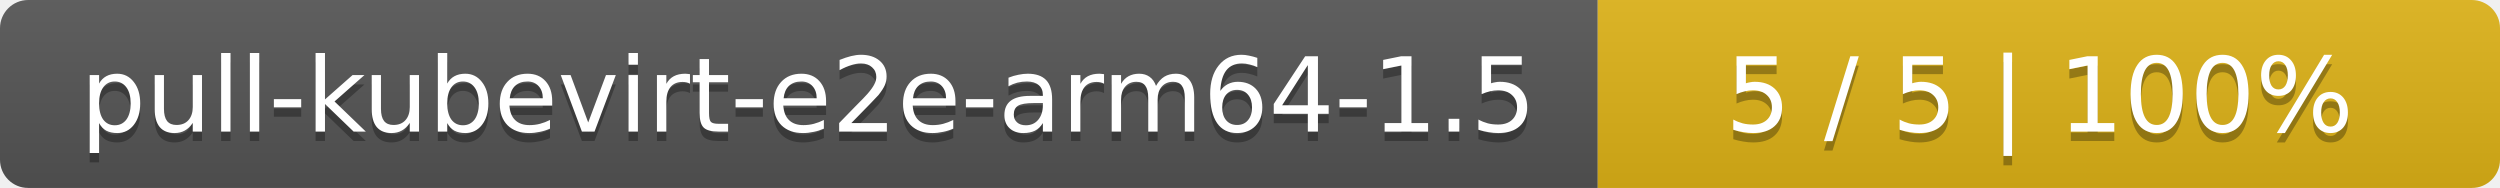
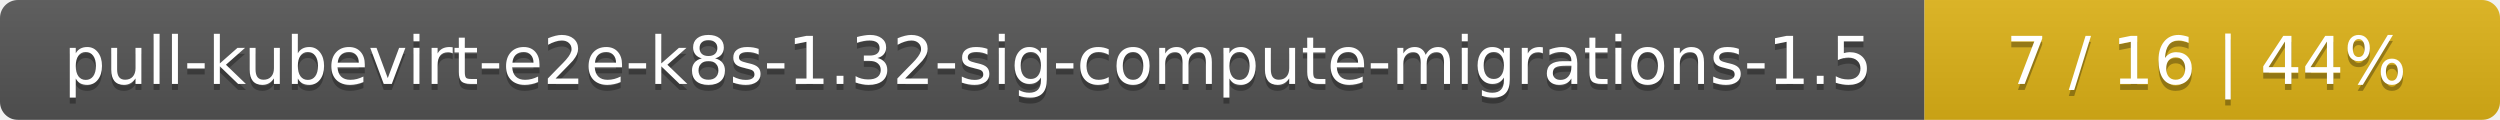
- <svg xmlns="http://www.w3.org/2000/svg" width="266" height="20">
+ <svg xmlns="http://www.w3.org/2000/svg" width="417" height="20">
  <linearGradient id="smooth" x2="0" y2="100%">
    <stop offset="0" stop-color="#bbb" stop-opacity=".1" />
    <stop offset="1" stop-opacity=".1" />
  </linearGradient>
  <mask id="round">
-     <rect width="266" height="20" rx="3" fill="#fff" />
+     <rect width="417" height="20" rx="3" fill="#fff" />
  </mask>
  <g mask="url(#round)">
-     <rect width="170" height="20" fill="#555" />
-     <rect x="170" width="96" height="20" fill="#dfb317" />
-     <rect width="266" height="20" fill="url(#smooth)" />
+     <rect width="321" height="20" fill="#555" />
+     <rect x="321" width="96" height="20" fill="#dfb317" />
+     <rect width="417" height="20" fill="url(#smooth)" />
  </g>
  <g fill="#fff" text-anchor="middle" font-family="DejaVu Sans,Verdana,Geneva,sans-serif" font-size="11">
-     <text x="86" y="15" fill="#010101" fill-opacity=".3">pull-kubevirt-e2e-arm64-1.5</text>
-     <text x="86" y="14">pull-kubevirt-e2e-arm64-1.5</text>
-     <text x="217" y="15" fill="#010101" fill-opacity=".3">5 / 5    |    100%</text>
-     <text x="217" y="14">5 / 5    |    100%</text>
+     <text x="161.5" y="15" fill="#010101" fill-opacity=".3">pull-kubevirt-e2e-k8s-1.32-sig-compute-migrations-1.5</text>
+     <text x="161.5" y="14">pull-kubevirt-e2e-k8s-1.32-sig-compute-migrations-1.5</text>
+     <text x="368" y="15" fill="#010101" fill-opacity=".3">7 / 16    |    44%</text>
+     <text x="368" y="14">7 / 16    |    44%</text>
  </g>
</svg>
